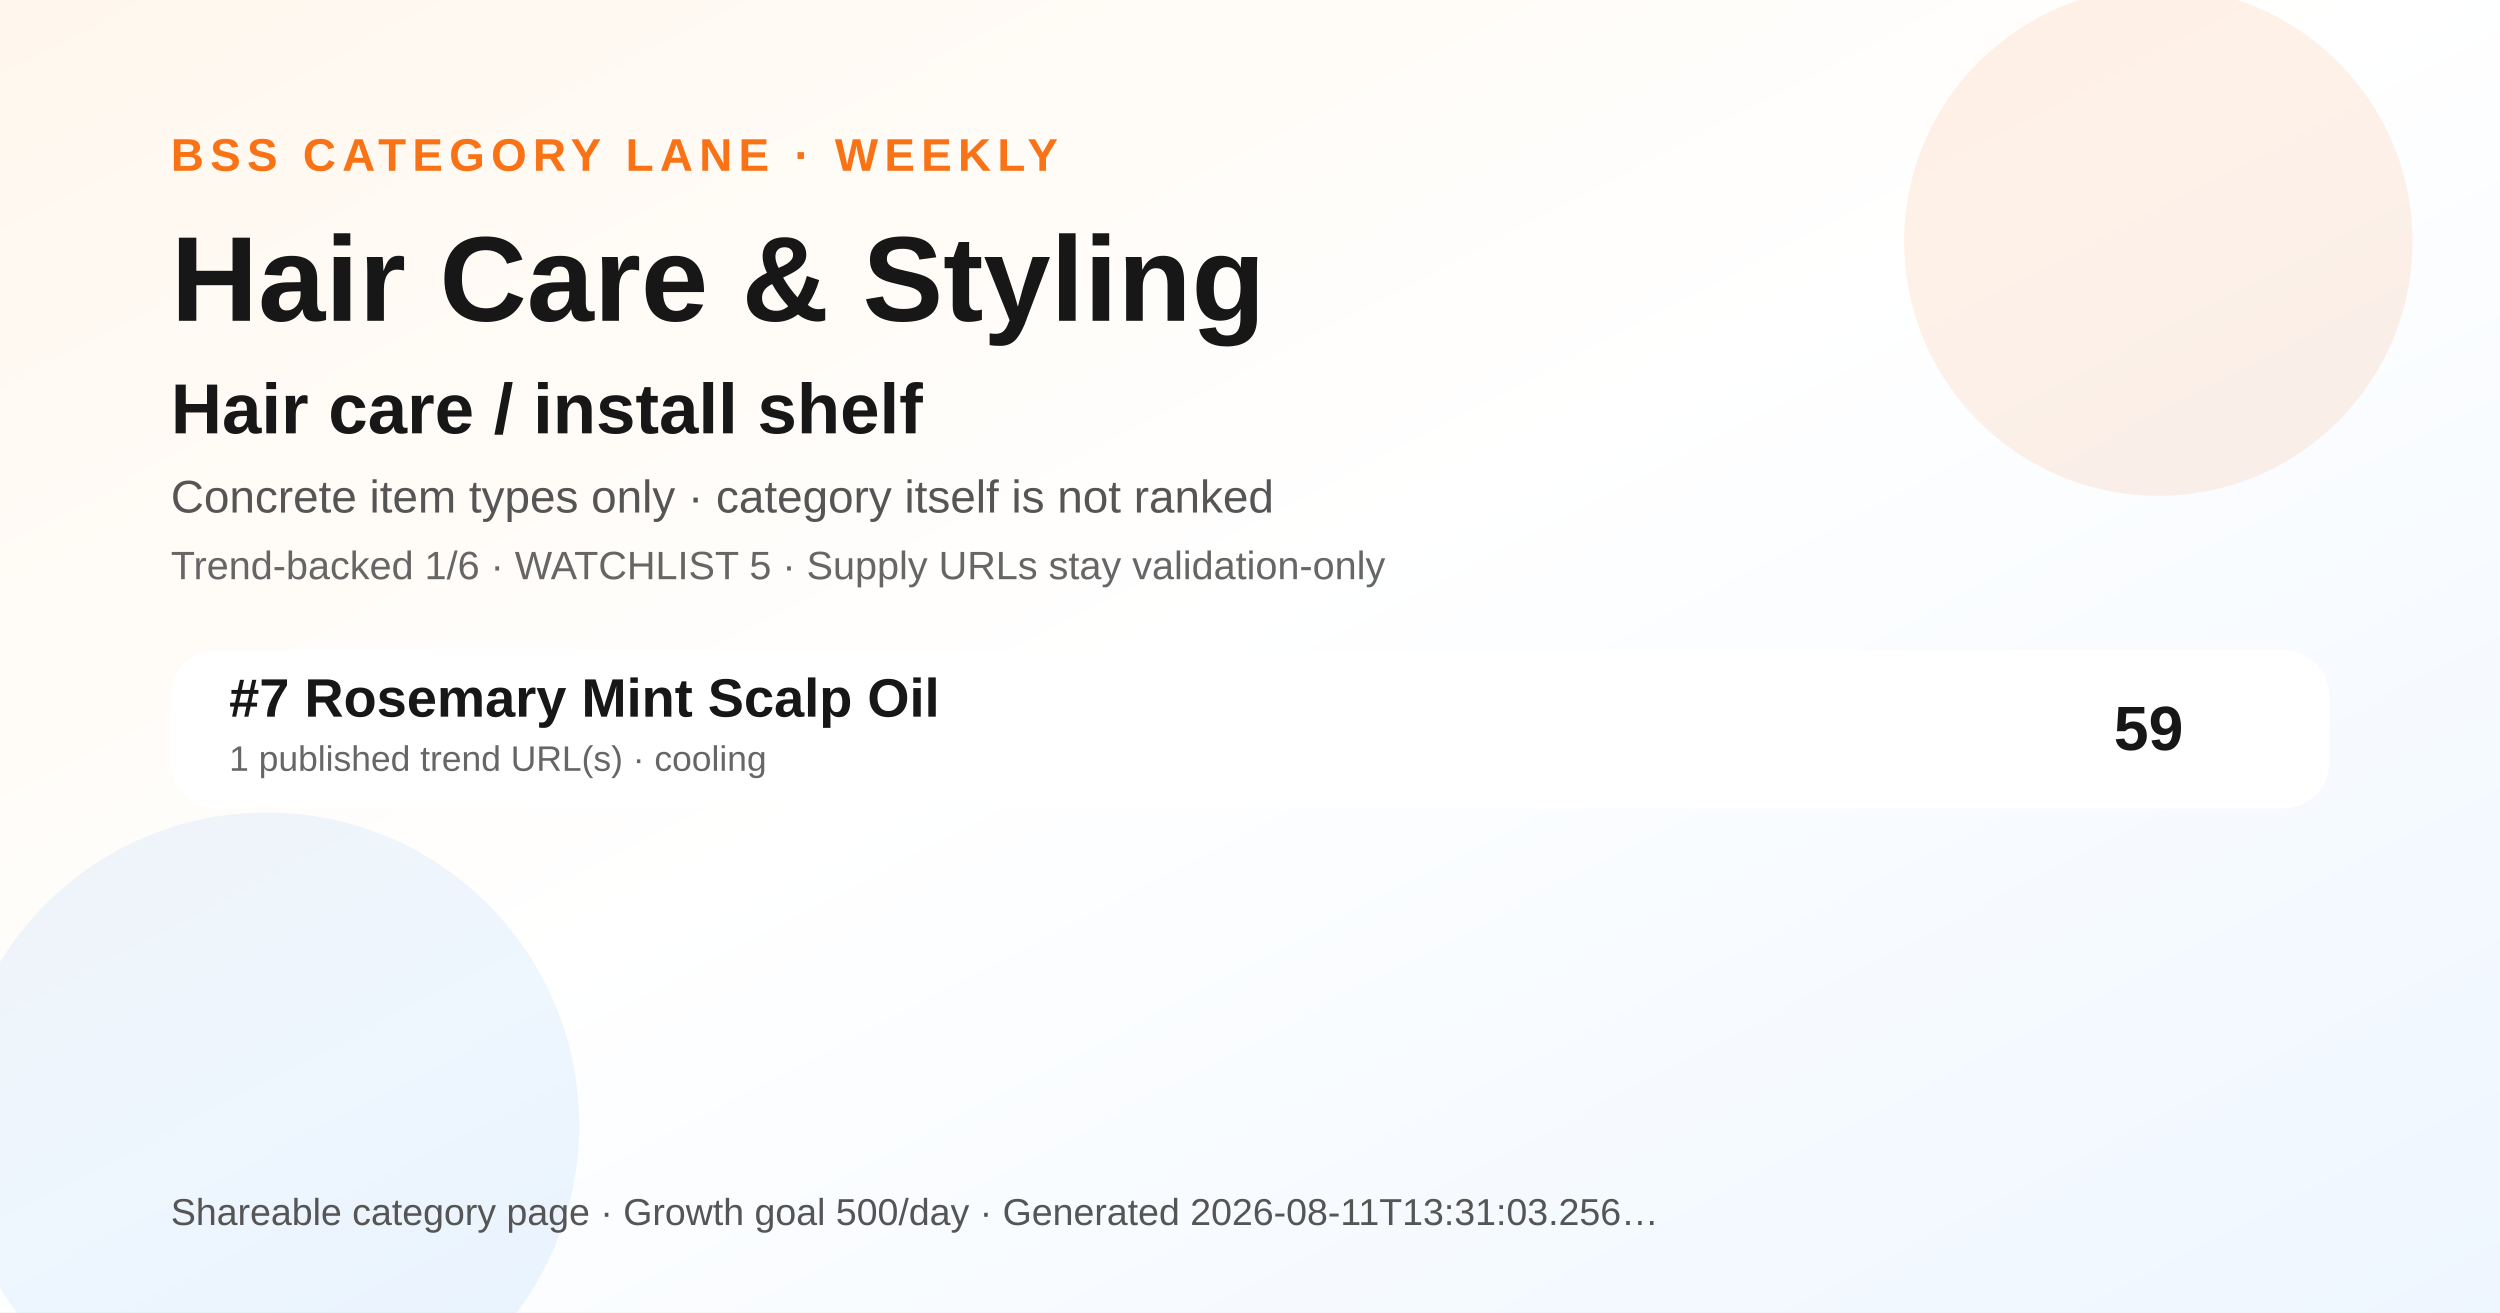
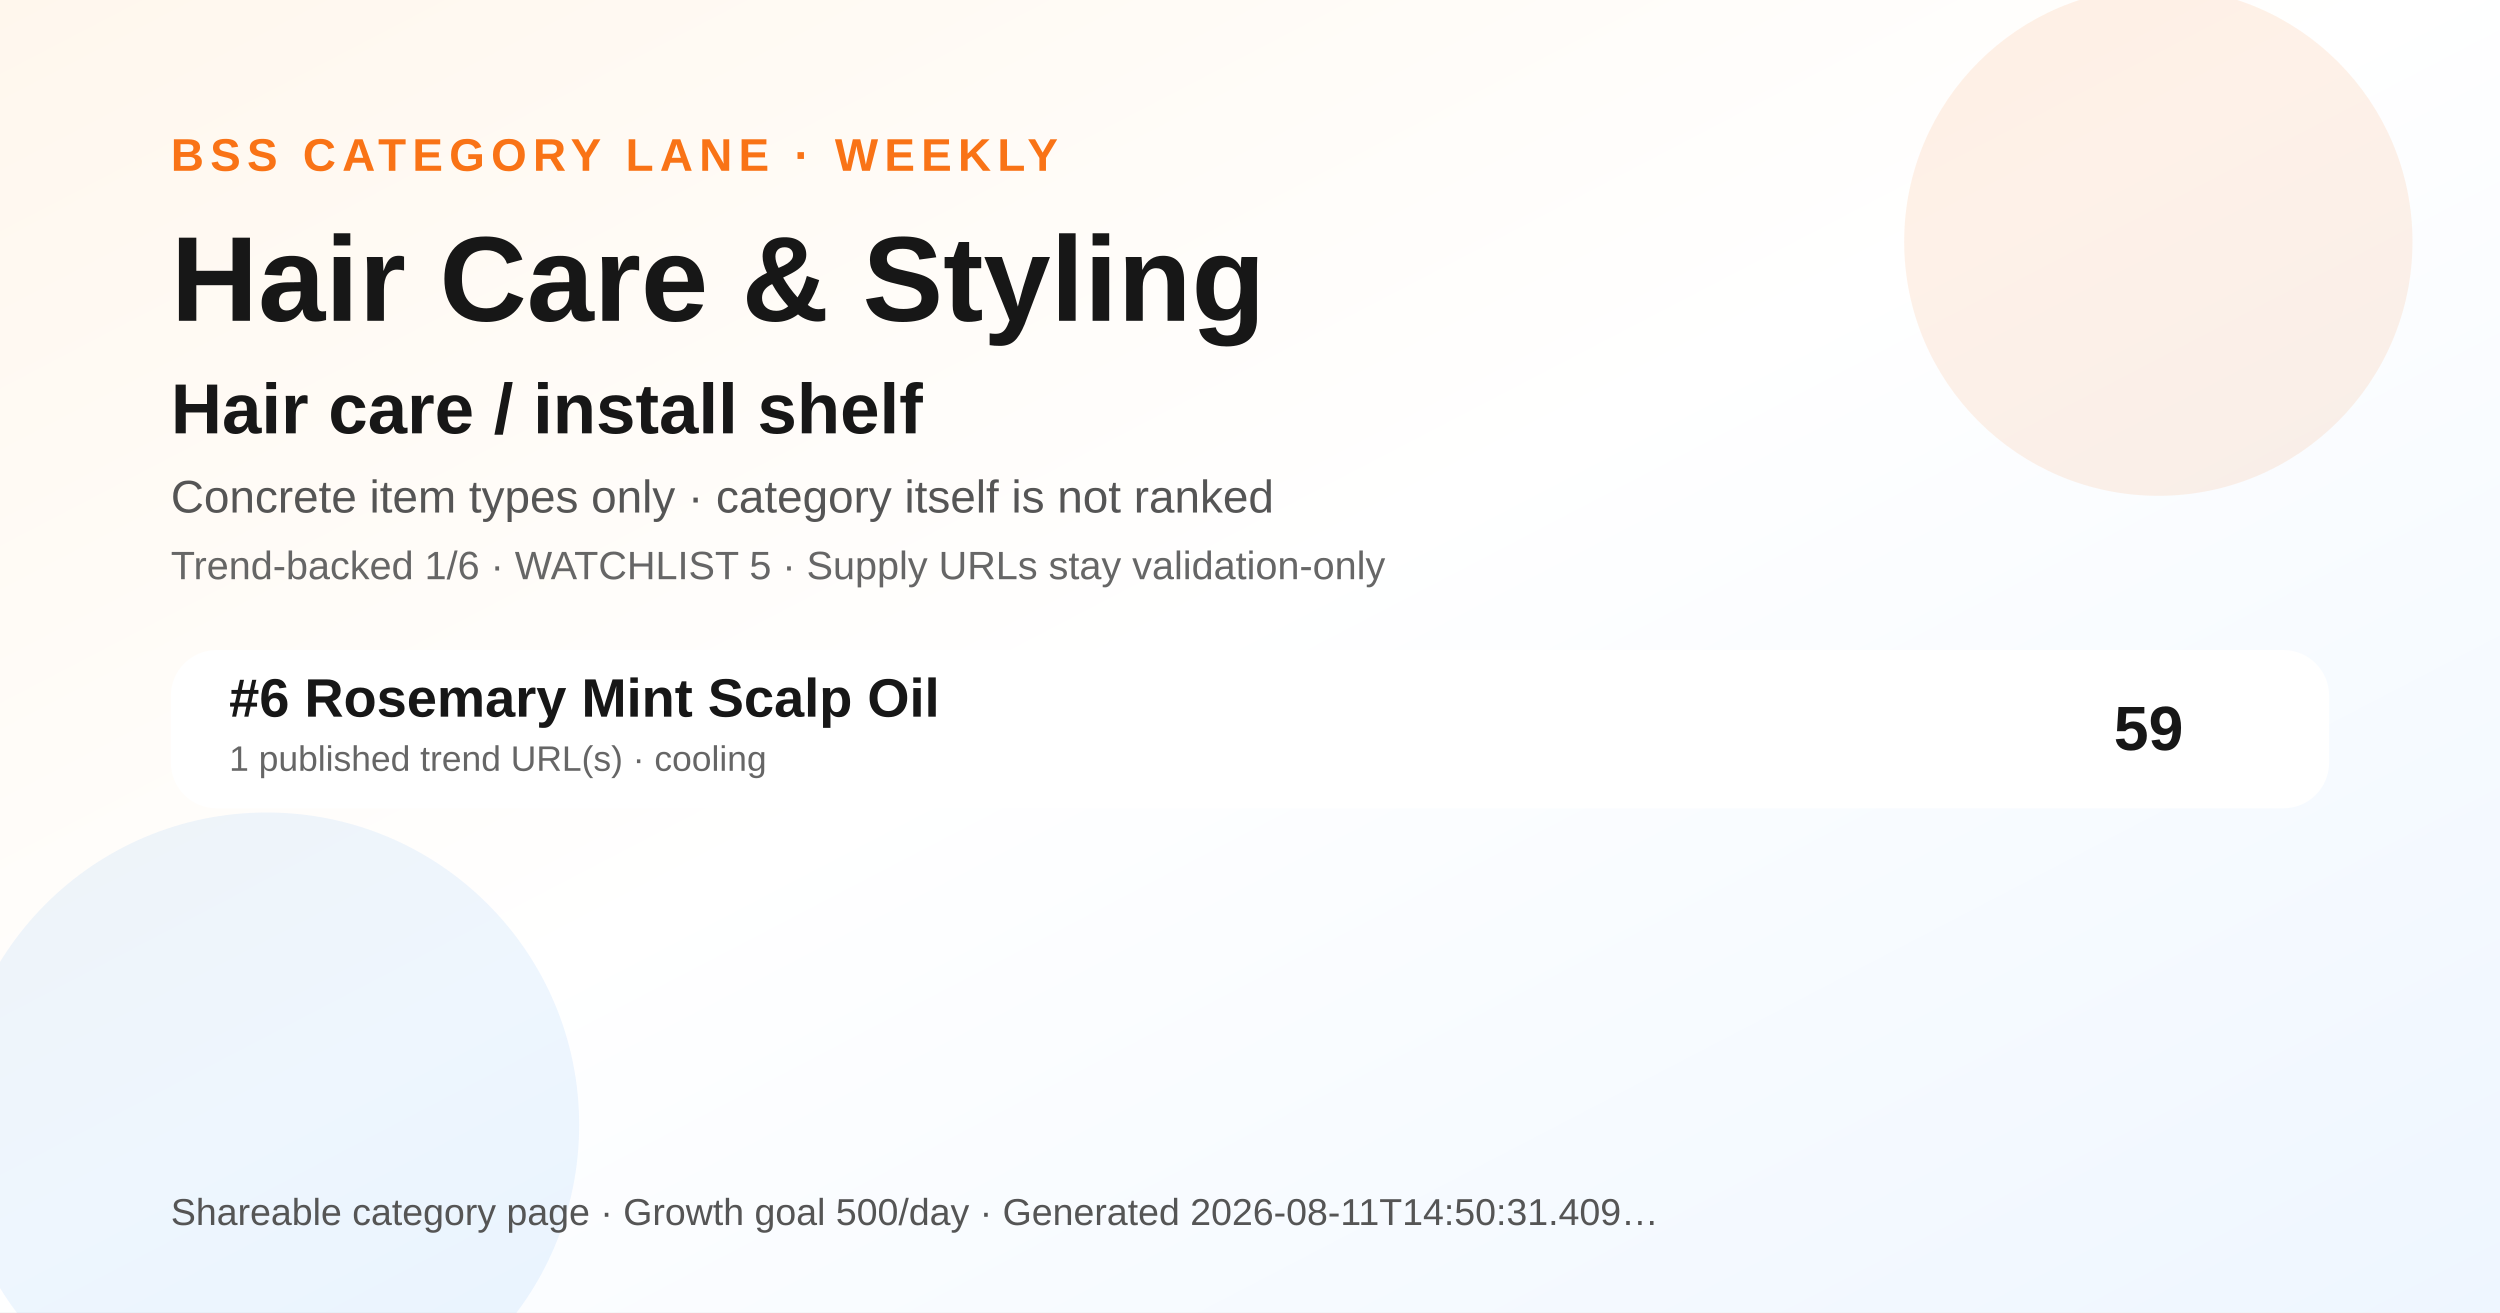
<svg xmlns="http://www.w3.org/2000/svg" width="1200" height="630" viewBox="0 0 1200 630" role="img" aria-label="Hair Care &amp; Styling BSS category ranking social preview">
  <defs>
    <linearGradient id="bg" x1="0" y1="0" x2="1" y2="1">
      <stop offset="0" stop-color="#fff7ed" />
      <stop offset="0.48" stop-color="#ffffff" />
      <stop offset="1" stop-color="#eef6ff" />
    </linearGradient>
  </defs>
  <rect width="1200" height="630" fill="url(#bg)" />
  <circle cx="1036" cy="116" r="122" fill="#f97316" opacity="0.10" />
  <circle cx="128" cy="540" r="150" fill="#0072f5" opacity="0.07" />
  <text x="82" y="82" font-family="Arial, Helvetica, sans-serif" font-size="22" font-weight="700" fill="#f97316" letter-spacing="3">BSS CATEGORY LANE · WEEKLY</text>
  <text x="82" y="154" font-family="Arial, Helvetica, sans-serif" font-size="58" font-weight="800" fill="#171717">Hair Care &amp; Styling</text>
  <text x="82" y="208" font-family="Arial, Helvetica, sans-serif" font-size="34" font-weight="800" fill="#171717">Hair care / install shelf</text>
  <text x="82" y="246" font-family="Arial, Helvetica, sans-serif" font-size="22" fill="#555555">Concrete item types only · category itself is not ranked</text>
  <text x="82" y="278" font-family="Arial, Helvetica, sans-serif" font-size="19" fill="#666666">Trend-backed 1/6 · WATCHLIST 5 · Supply URLs stay validation-only</text>
  <g transform="translate(82 312)">
    <rect width="1036" height="76" rx="22" fill="#ffffff" opacity="0.96" />
-     <text x="28" y="32" font-family="Arial, Helvetica, sans-serif" font-size="26" font-weight="700" fill="#171717">#7 Rosemary Mint Scalp Oil</text>
+     <text x="28" y="32" font-family="Arial, Helvetica, sans-serif" font-size="26" font-weight="700" fill="#171717">#6 Rosemary Mint Scalp Oil</text>
    <text x="28" y="58" font-family="Arial, Helvetica, sans-serif" font-size="17" fill="#666666">1 published trend URL(s) · cooling</text>
    <text x="966" y="48" text-anchor="end" font-family="Arial, Helvetica, sans-serif" font-size="30" font-weight="700" fill="#171717">59</text>
  </g>
  <g transform="translate(82 588)">
-     <text font-family="Arial, Helvetica, sans-serif" font-size="18" fill="#555555">Shareable category page · Growth goal 500/day · Generated 2026-08-11T13:31:03.256…</text>
+     <text font-family="Arial, Helvetica, sans-serif" font-size="18" fill="#555555">Shareable category page · Growth goal 500/day · Generated 2026-08-11T14:50:31.409…</text>
  </g>
</svg>
